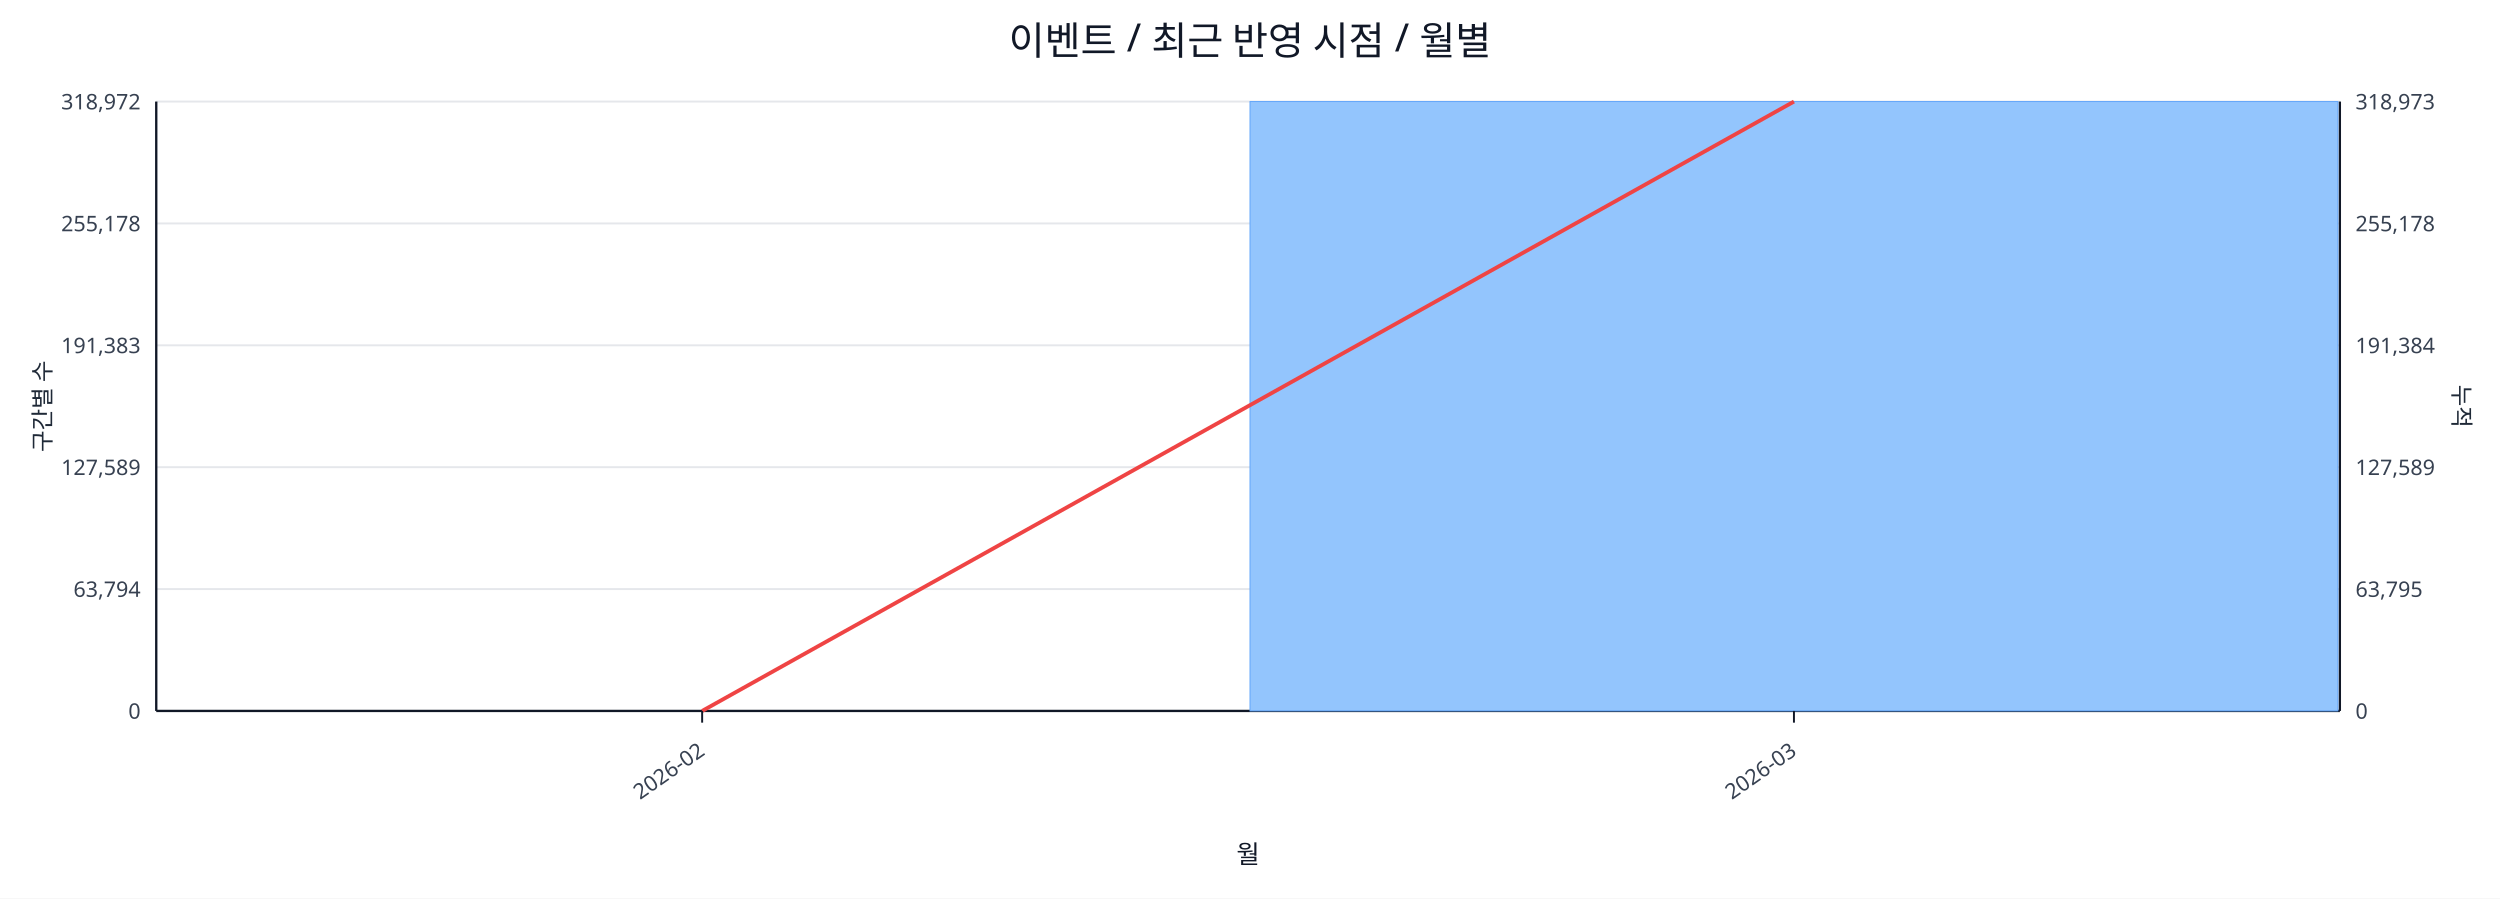
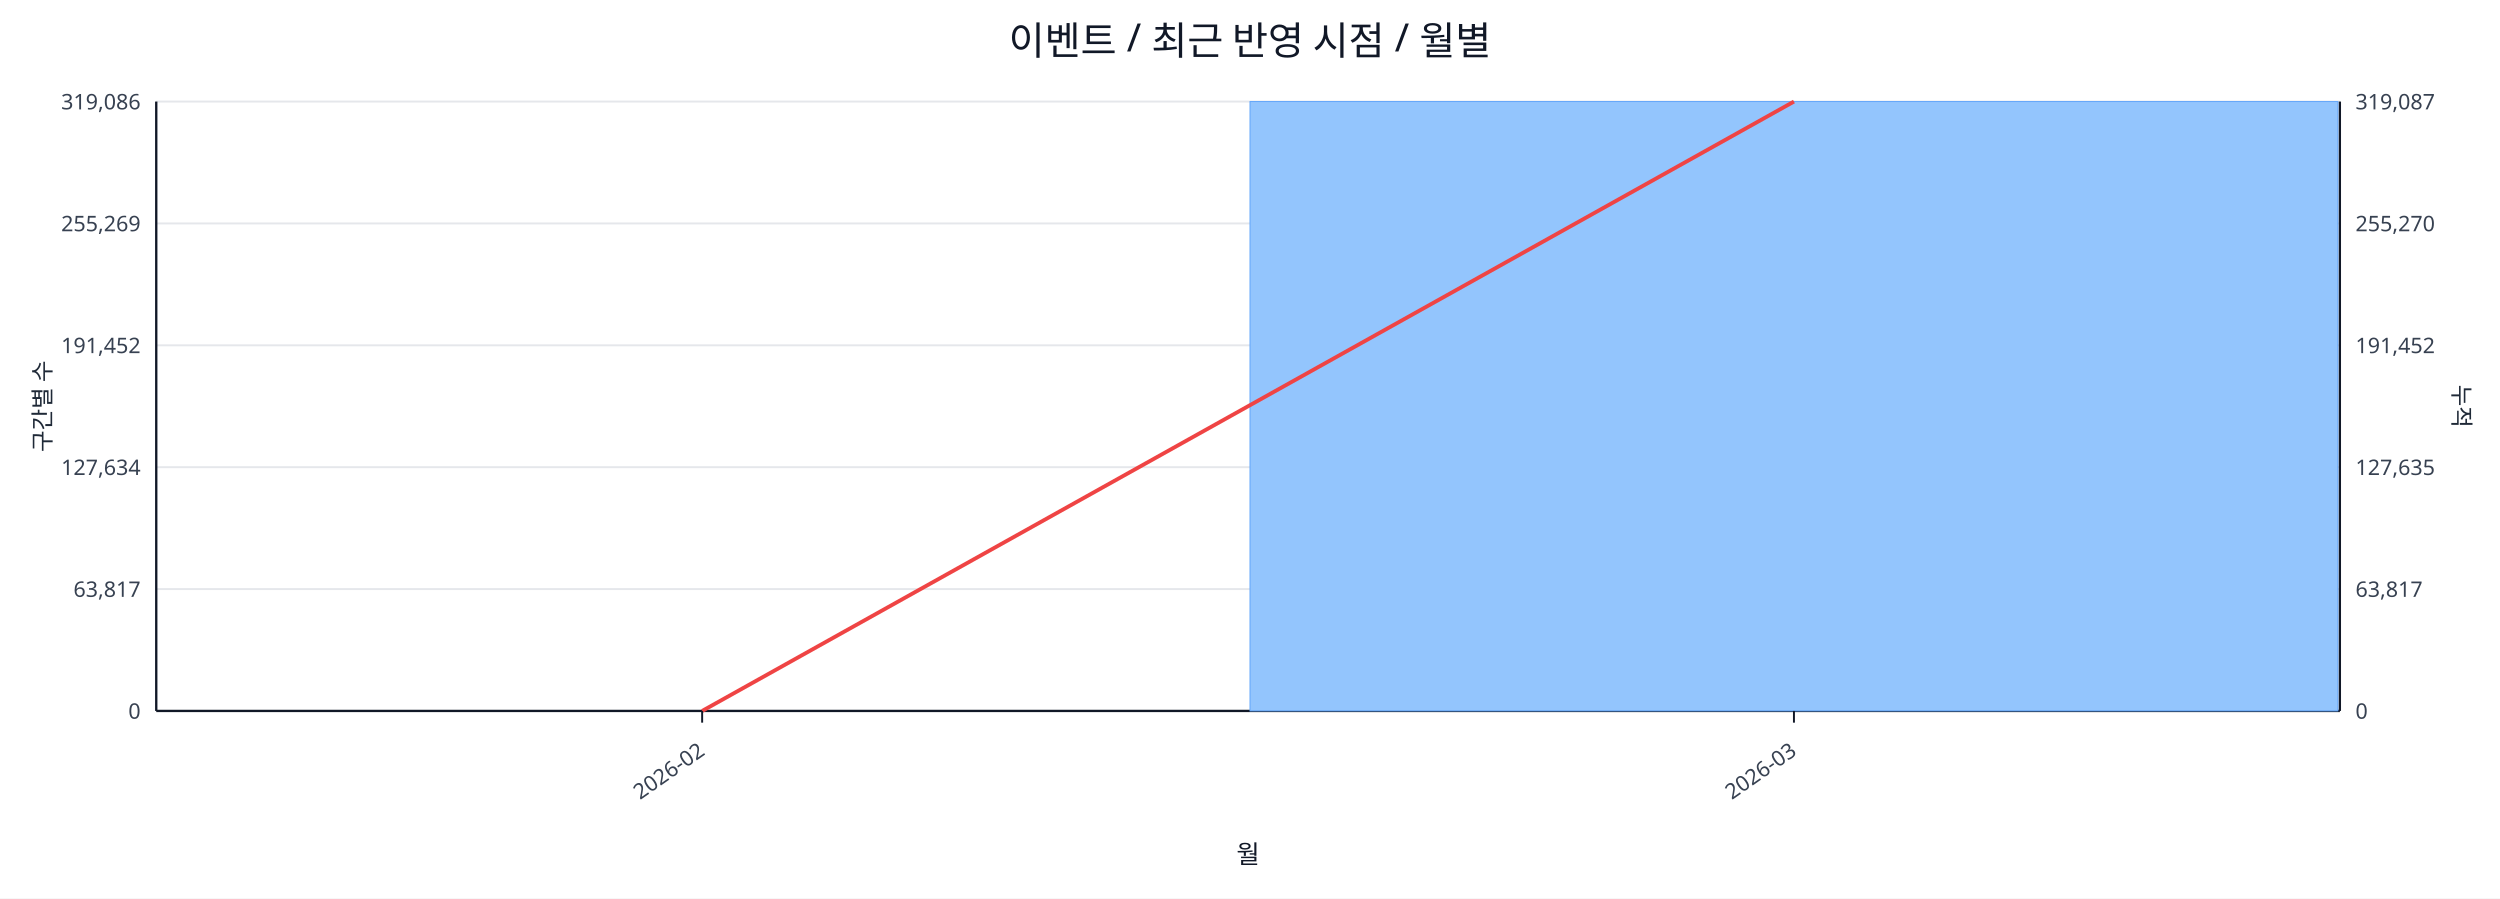
<svg xmlns="http://www.w3.org/2000/svg" width="1280" height="460" viewBox="0 0 1280 460">
  <rect x="0" y="0" width="100%" height="100%" fill="#ffffff" />
  <text x="640.0" y="28" font-size="20" text-anchor="middle" font-family="sans-serif" fill="#111827">이벤트 / 최근 반영 시점 / 월별</text>
  <line x1="80.0" y1="52.0" x2="1198.0" y2="52.0" stroke="#e5e7eb" stroke-width="1" />
-   <text x="72.0" y="56.0" font-size="11" text-anchor="end" font-family="sans-serif" fill="#374151">318,972</text>
-   <text x="1206.0" y="56.0" font-size="11" text-anchor="start" font-family="sans-serif" fill="#374151">318,973</text>
+   <text x="72.0" y="56.0" font-size="11" text-anchor="end" font-family="sans-serif" fill="#374151">319,086</text>
+   <text x="1206.0" y="56.0" font-size="11" text-anchor="start" font-family="sans-serif" fill="#374151">319,087</text>
  <line x1="80.0" y1="114.4" x2="1198.0" y2="114.4" stroke="#e5e7eb" stroke-width="1" />
-   <text x="72.0" y="118.4" font-size="11" text-anchor="end" font-family="sans-serif" fill="#374151">255,178</text>
-   <text x="1206.0" y="118.4" font-size="11" text-anchor="start" font-family="sans-serif" fill="#374151">255,178</text>
+   <text x="72.0" y="118.4" font-size="11" text-anchor="end" font-family="sans-serif" fill="#374151">255,269</text>
+   <text x="1206.0" y="118.4" font-size="11" text-anchor="start" font-family="sans-serif" fill="#374151">255,270</text>
  <line x1="80.0" y1="176.8" x2="1198.0" y2="176.8" stroke="#e5e7eb" stroke-width="1" />
-   <text x="72.0" y="180.8" font-size="11" text-anchor="end" font-family="sans-serif" fill="#374151">191,383</text>
-   <text x="1206.0" y="180.8" font-size="11" text-anchor="start" font-family="sans-serif" fill="#374151">191,384</text>
+   <text x="72.0" y="180.8" font-size="11" text-anchor="end" font-family="sans-serif" fill="#374151">191,452</text>
+   <text x="1206.0" y="180.8" font-size="11" text-anchor="start" font-family="sans-serif" fill="#374151">191,452</text>
  <line x1="80.0" y1="239.2" x2="1198.0" y2="239.2" stroke="#e5e7eb" stroke-width="1" />
-   <text x="72.0" y="243.2" font-size="11" text-anchor="end" font-family="sans-serif" fill="#374151">127,589</text>
-   <text x="1206.0" y="243.2" font-size="11" text-anchor="start" font-family="sans-serif" fill="#374151">127,589</text>
+   <text x="72.0" y="243.2" font-size="11" text-anchor="end" font-family="sans-serif" fill="#374151">127,634</text>
+   <text x="1206.0" y="243.2" font-size="11" text-anchor="start" font-family="sans-serif" fill="#374151">127,635</text>
  <line x1="80.0" y1="301.6" x2="1198.0" y2="301.6" stroke="#e5e7eb" stroke-width="1" />
-   <text x="72.0" y="305.6" font-size="11" text-anchor="end" font-family="sans-serif" fill="#374151">63,794</text>
-   <text x="1206.0" y="305.6" font-size="11" text-anchor="start" font-family="sans-serif" fill="#374151">63,795</text>
+   <text x="72.0" y="305.6" font-size="11" text-anchor="end" font-family="sans-serif" fill="#374151">63,817</text>
+   <text x="1206.0" y="305.6" font-size="11" text-anchor="start" font-family="sans-serif" fill="#374151">63,817</text>
  <line x1="80.0" y1="364.0" x2="1198.0" y2="364.0" stroke="#e5e7eb" stroke-width="1" />
  <text x="72.0" y="368.0" font-size="11" text-anchor="end" font-family="sans-serif" fill="#374151">0</text>
  <text x="1206.0" y="368.0" font-size="11" text-anchor="start" font-family="sans-serif" fill="#374151">0</text>
  <line x1="80.0" y1="364.0" x2="1198.0" y2="364.0" stroke="#111827" stroke-width="1.2" />
  <line x1="80.0" y1="52.0" x2="80.0" y2="364.0" stroke="#111827" stroke-width="1.2" />
  <line x1="1198.0" y1="52.0" x2="1198.0" y2="364.0" stroke="#111827" stroke-width="1.2" />
  <rect x="81.0" y="364.0" width="557.0" height="0.0" fill="#93c5fd" stroke="#60a5fa" stroke-width="0.5" />
  <rect x="640.0" y="52.0" width="557.0" height="312.0" fill="#93c5fd" stroke="#60a5fa" stroke-width="0.5" />
  <polyline fill="none" stroke="#ef4444" stroke-width="2" points="359.5,364.0 918.5,52.0" />
  <line x1="359.5" y1="364.0" x2="359.5" y2="370.0" stroke="#111827" stroke-width="1" />
  <text x="361.5" y="386.0" font-size="11" text-anchor="end" transform="rotate(-35 361.5 386.0)" font-family="sans-serif" fill="#374151">2026-02</text>
  <line x1="918.5" y1="364.0" x2="918.5" y2="370.0" stroke="#111827" stroke-width="1" />
  <text x="920.5" y="386.0" font-size="11" text-anchor="end" transform="rotate(-35 920.5 386.0)" font-family="sans-serif" fill="#374151">2026-03</text>
  <text x="26" y="208.0" font-size="12" transform="rotate(-90 26 208.0)" text-anchor="middle" font-family="sans-serif" fill="#1f2937">구간별 수</text>
  <text x="1256.0" y="208.0" font-size="12" transform="rotate(90 1256.0 208.0)" text-anchor="middle" font-family="sans-serif" fill="#1f2937">누적</text>
  <text x="639.0" y="442.0" font-size="13" text-anchor="middle" font-family="sans-serif" fill="#111827">월</text>
</svg>
